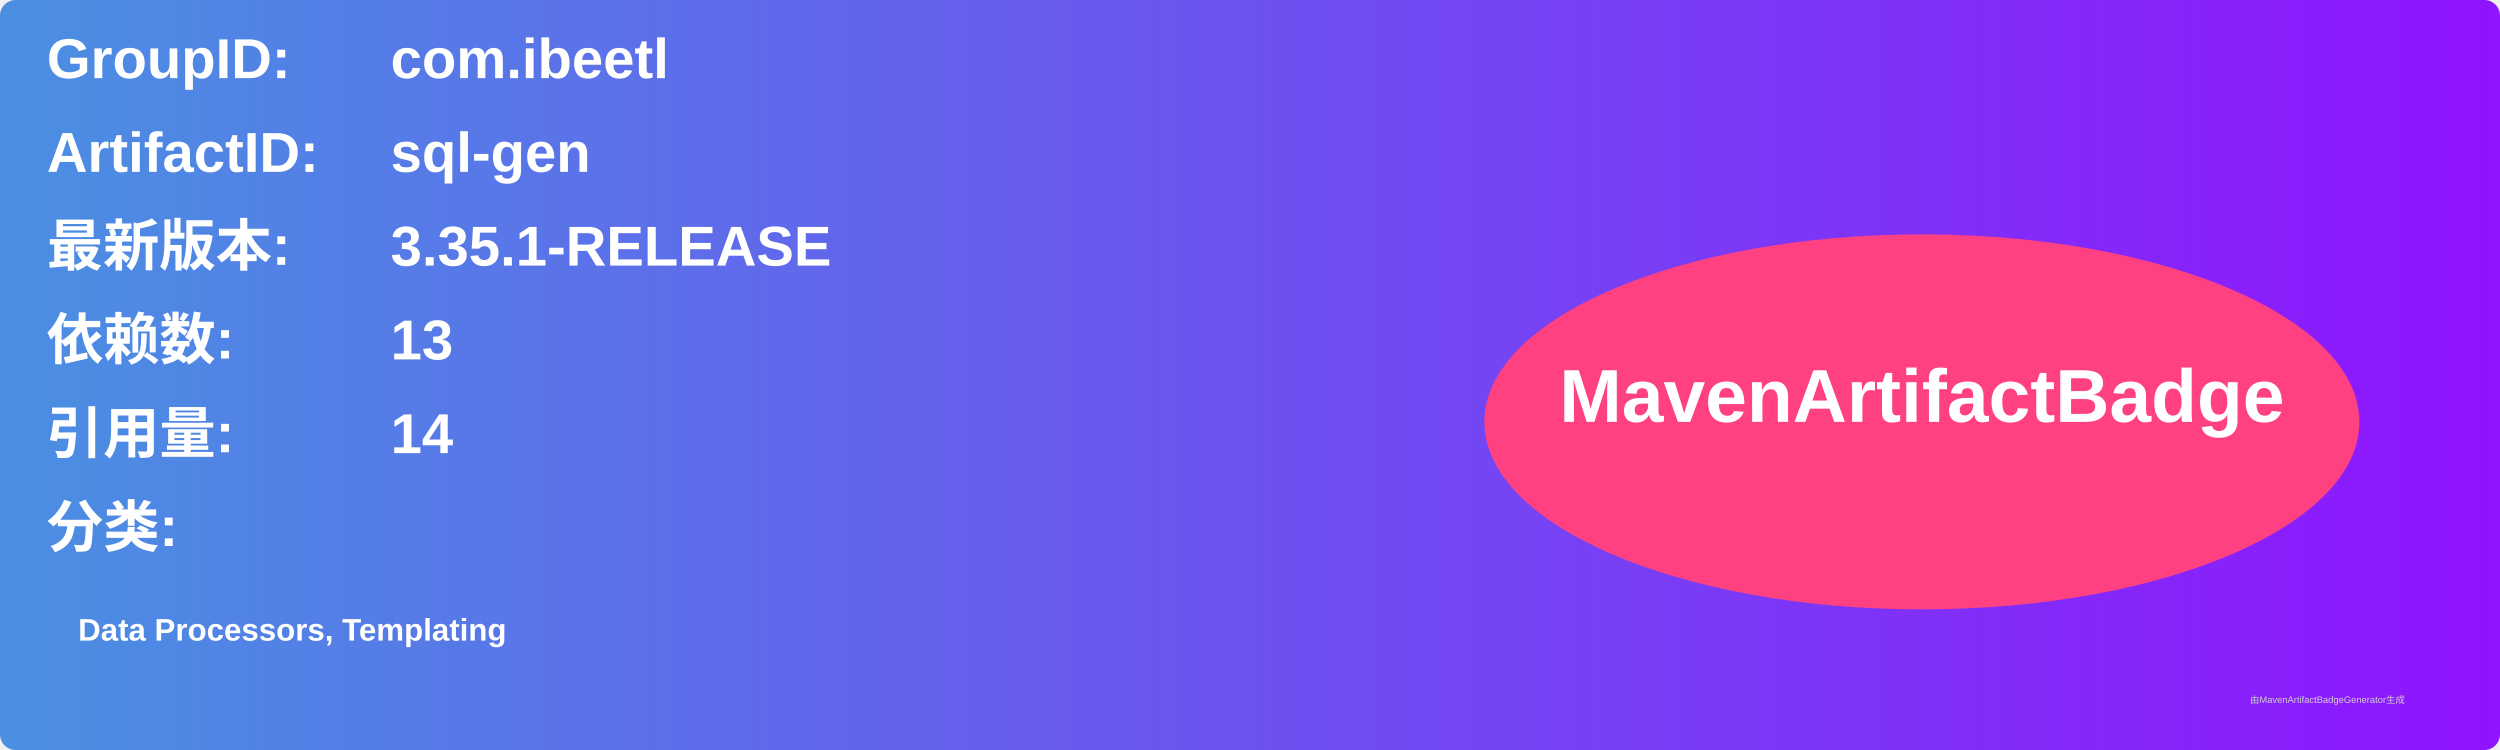
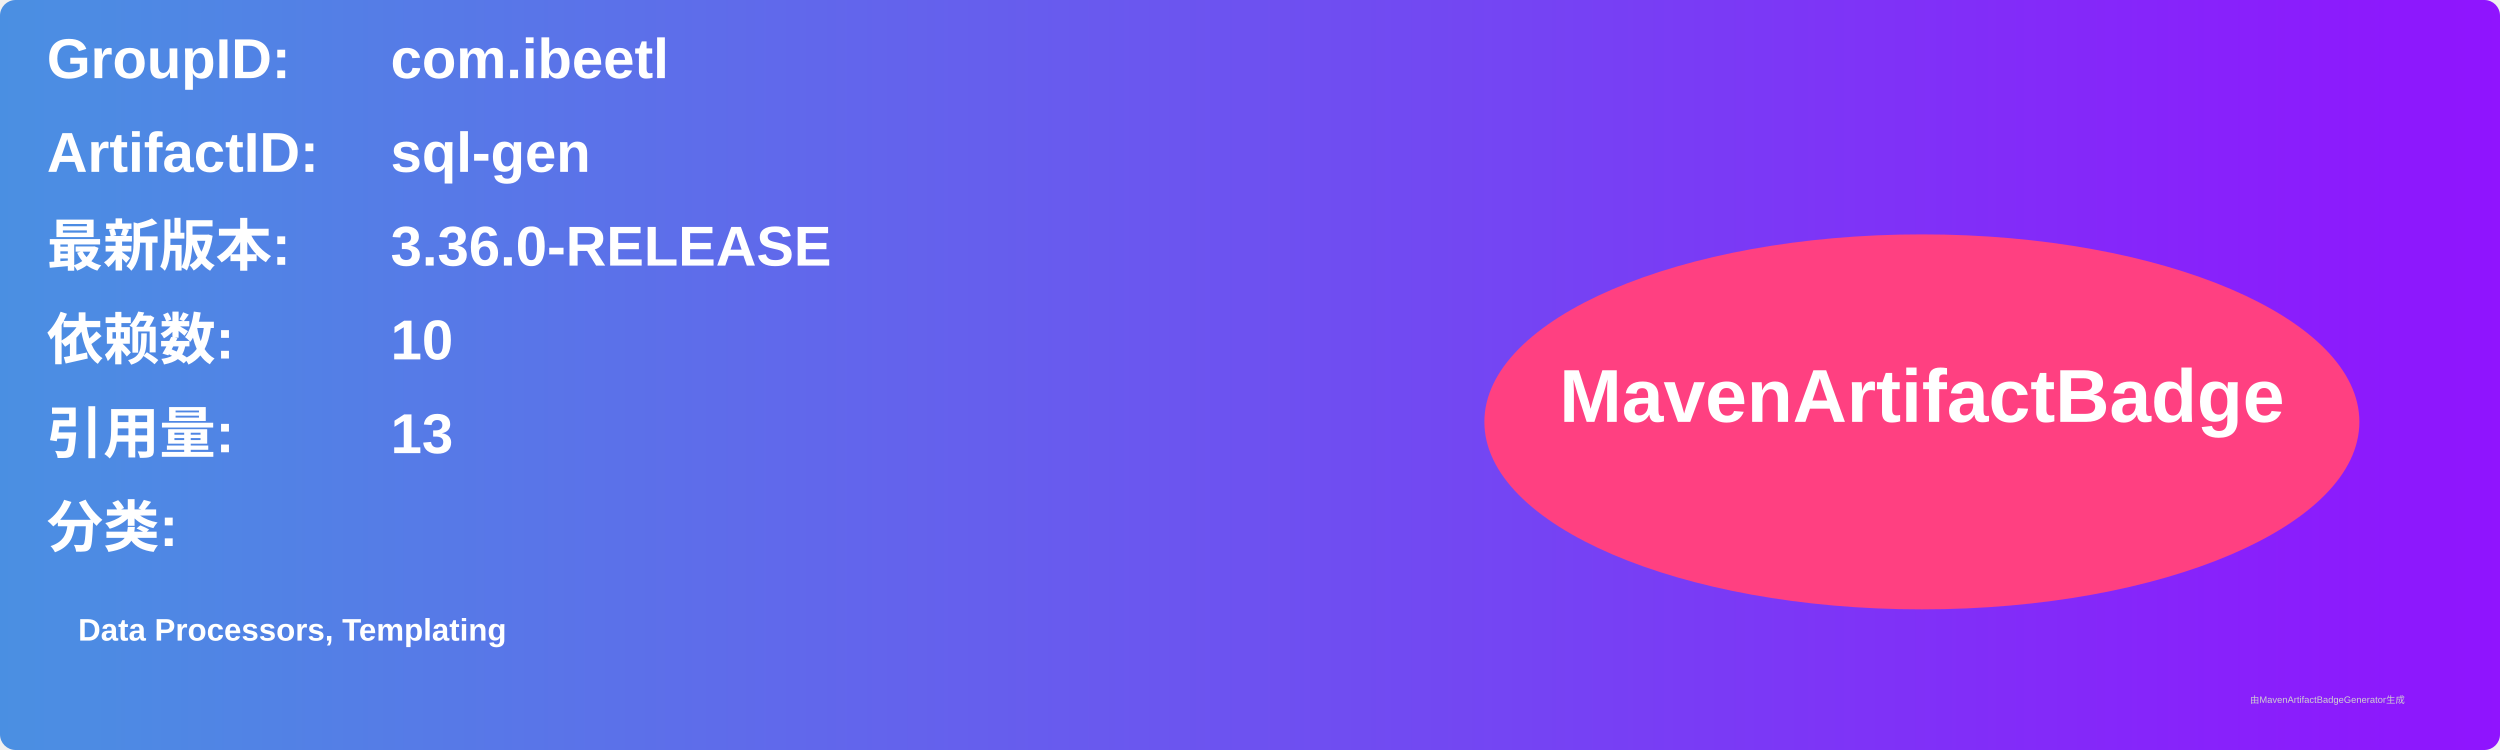
<svg xmlns="http://www.w3.org/2000/svg" width="800" height="240" viewBox="0 0 800 240">
  <linearGradient id="grad" x1="0%" y1="0%" x2="100%" y2="0%">
    <stop offset="0%" stop-color="#4a90e2" />
    <stop offset="100%" stop-color="#9013fe" />
  </linearGradient>
  <rect width="100%" height="100%" rx="5" ry="5" fill="url(#grad)" />
  <g transform="translate(15, 15)">
    <text x="0" y="10" font-family="Arial" font-size="18" fill="white" font-weight="bold" width="260">GroupID:</text>
    <text x="110" y="10" font-family="Arial" font-size="18" fill="white" font-weight="bold" width="460">com.ibeetl</text>
    <text x="0" y="40" font-family="Arial" font-size="18" fill="white" font-weight="bold" width="260">ArtifactID:</text>
    <text x="110" y="40" font-family="Arial" font-size="18" fill="white" font-weight="bold" width="460">sql-gen</text>
    <text x="0" y="70" font-family="Arial" font-size="18" fill="white" font-weight="bold">最新版本:</text>
    <text x="110" y="70" font-family="Arial" font-size="18" fill="white" font-weight="bold">
-       <tspan font-weight="bold">3.35.1-RELEASE</tspan>
+       <tspan font-weight="bold">3.36.0-RELEASE</tspan>
    </text>
    <text x="0" y="100" font-family="Arial" font-size="18" fill="white" font-weight="bold">依赖数: </text>
    <text x="110" y="100" font-family="Arial" font-size="18" fill="white">
-       <tspan font-weight="bold">13</tspan>
+       <tspan font-weight="bold">10</tspan>
    </text>
    <text x="0" y="130" font-family="Arial" font-size="18" fill="white" font-weight="bold">引用量: </text>
    <text x="110" y="130" font-family="Arial" font-size="18" fill="white">
-       <tspan font-weight="bold">14</tspan>
+       <tspan font-weight="bold">13</tspan>
    </text>
    <text x="0" y="160" font-family="Arial" font-size="18" fill="white" font-weight="bold">分类:</text>
    <text x="10" y="190" font-family="Arial" font-size="10" fill="white">
      <tspan font-weight="bold">Data Processors, Templating</tspan>
    </text>
    <ellipse cx="600" cy="120" rx="140" ry="60" fill="#ff4081" />
    <text x="600" y="120" text-anchor="middle" font-family="Arial" font-size="24" fill="white" font-weight="bold">MavenArtifactBadge</text>
  </g>
  <text x="720" y="225" font-family="Arial" font-size="3" fill="#d0d0d0">由MavenArtifactBadgeGenerator生成</text>
</svg>
